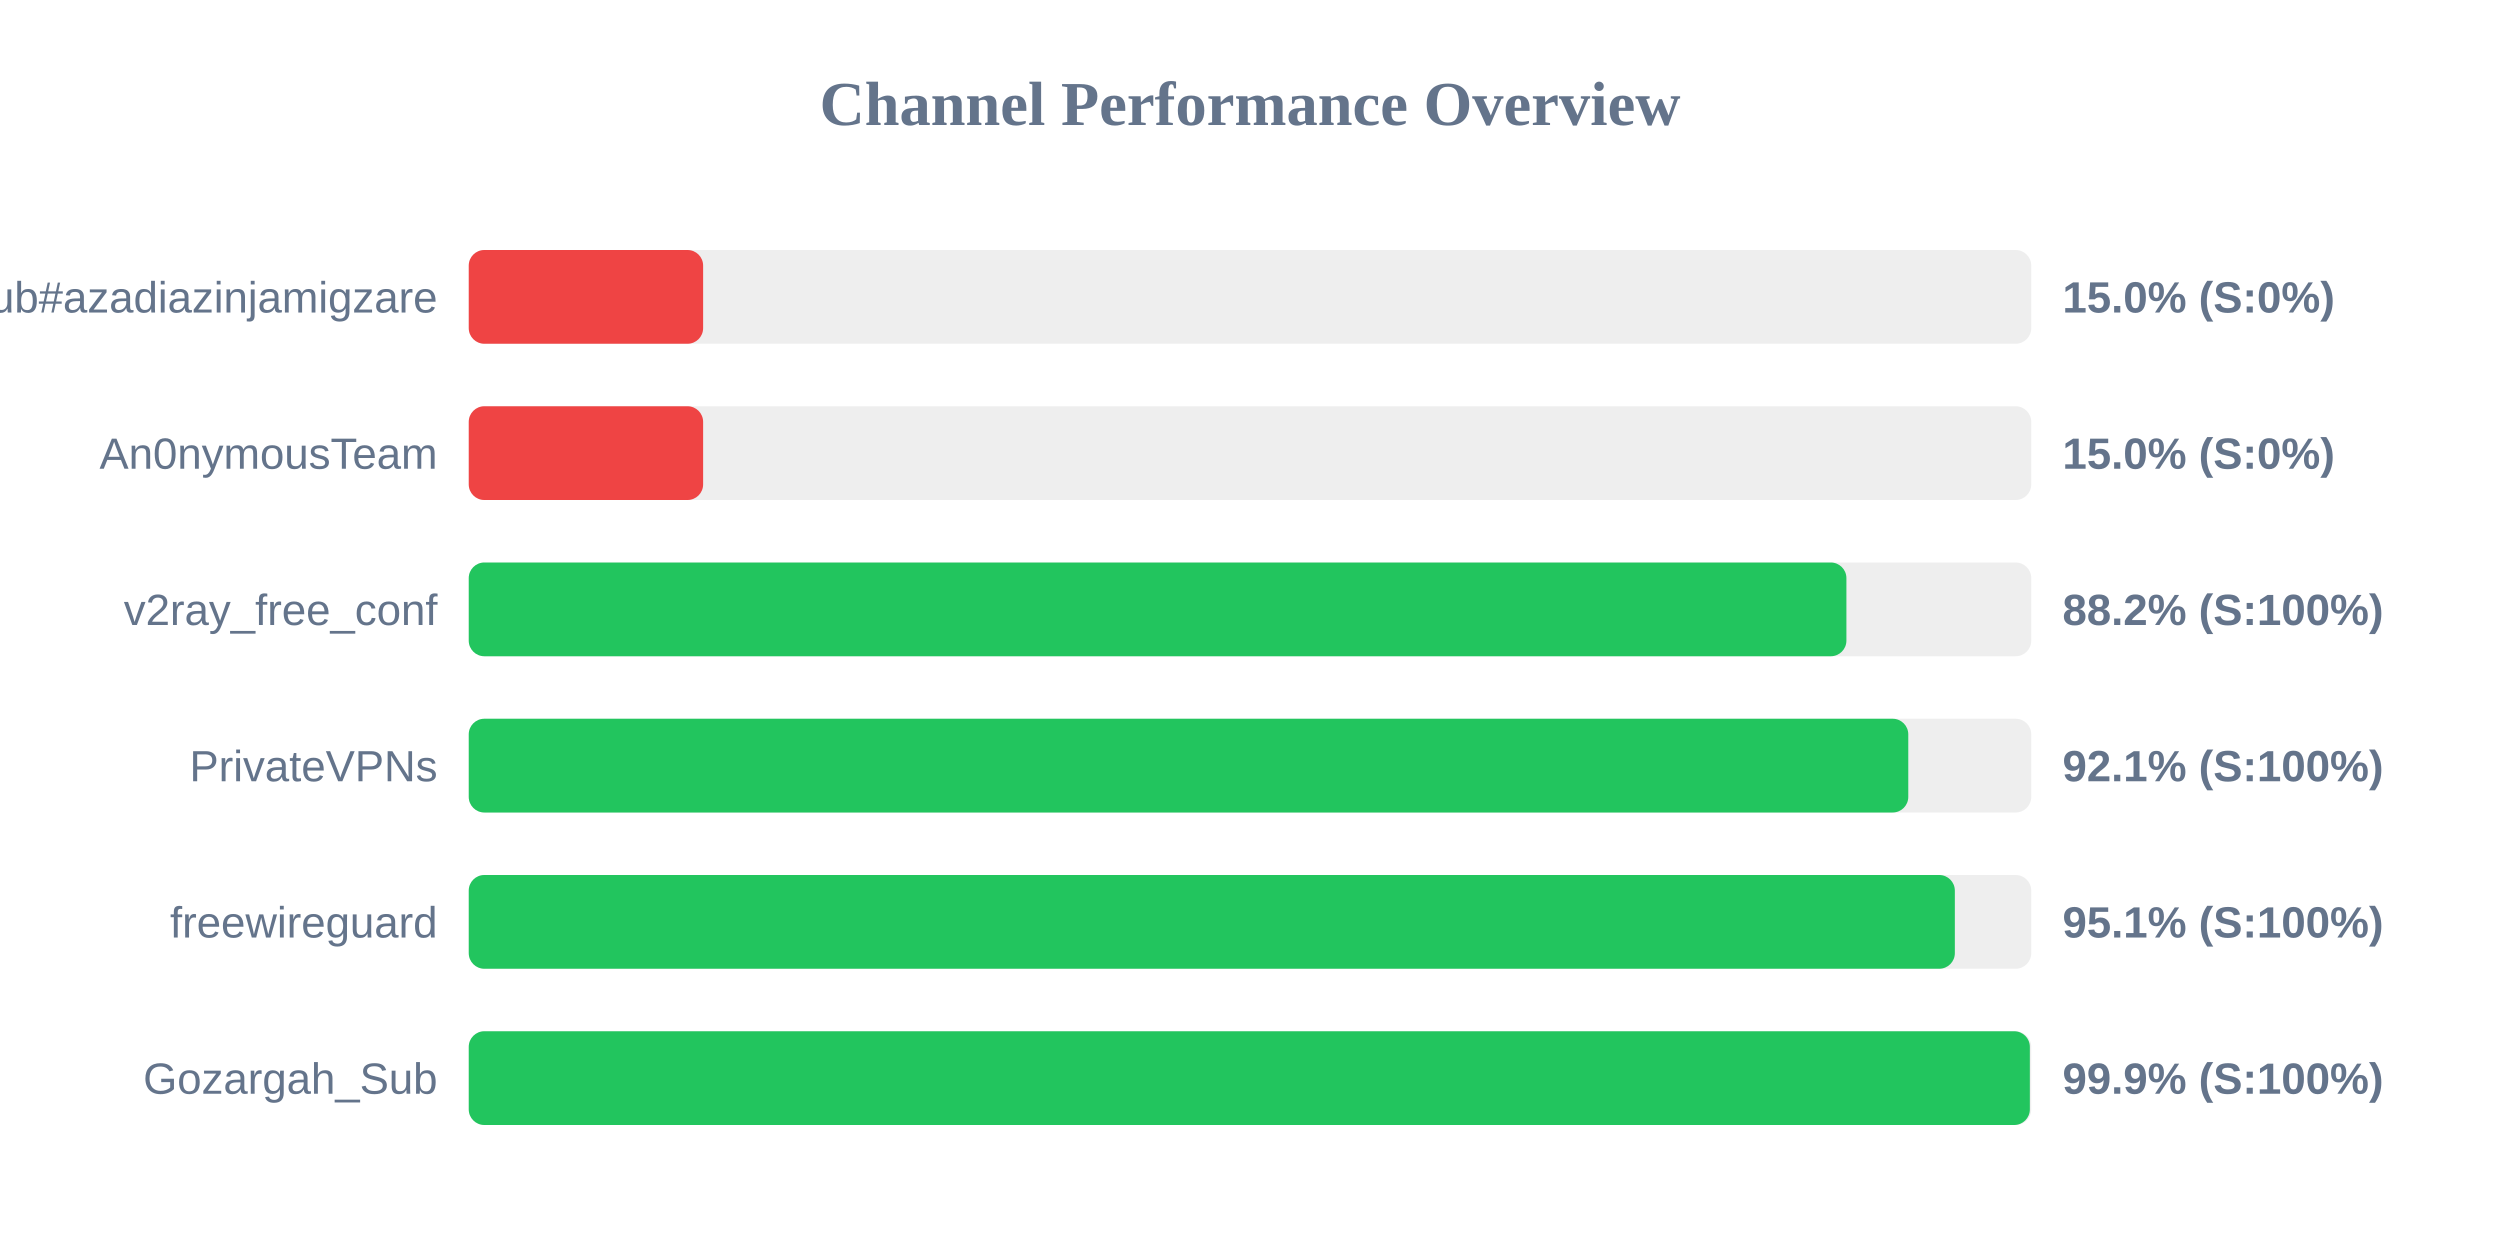
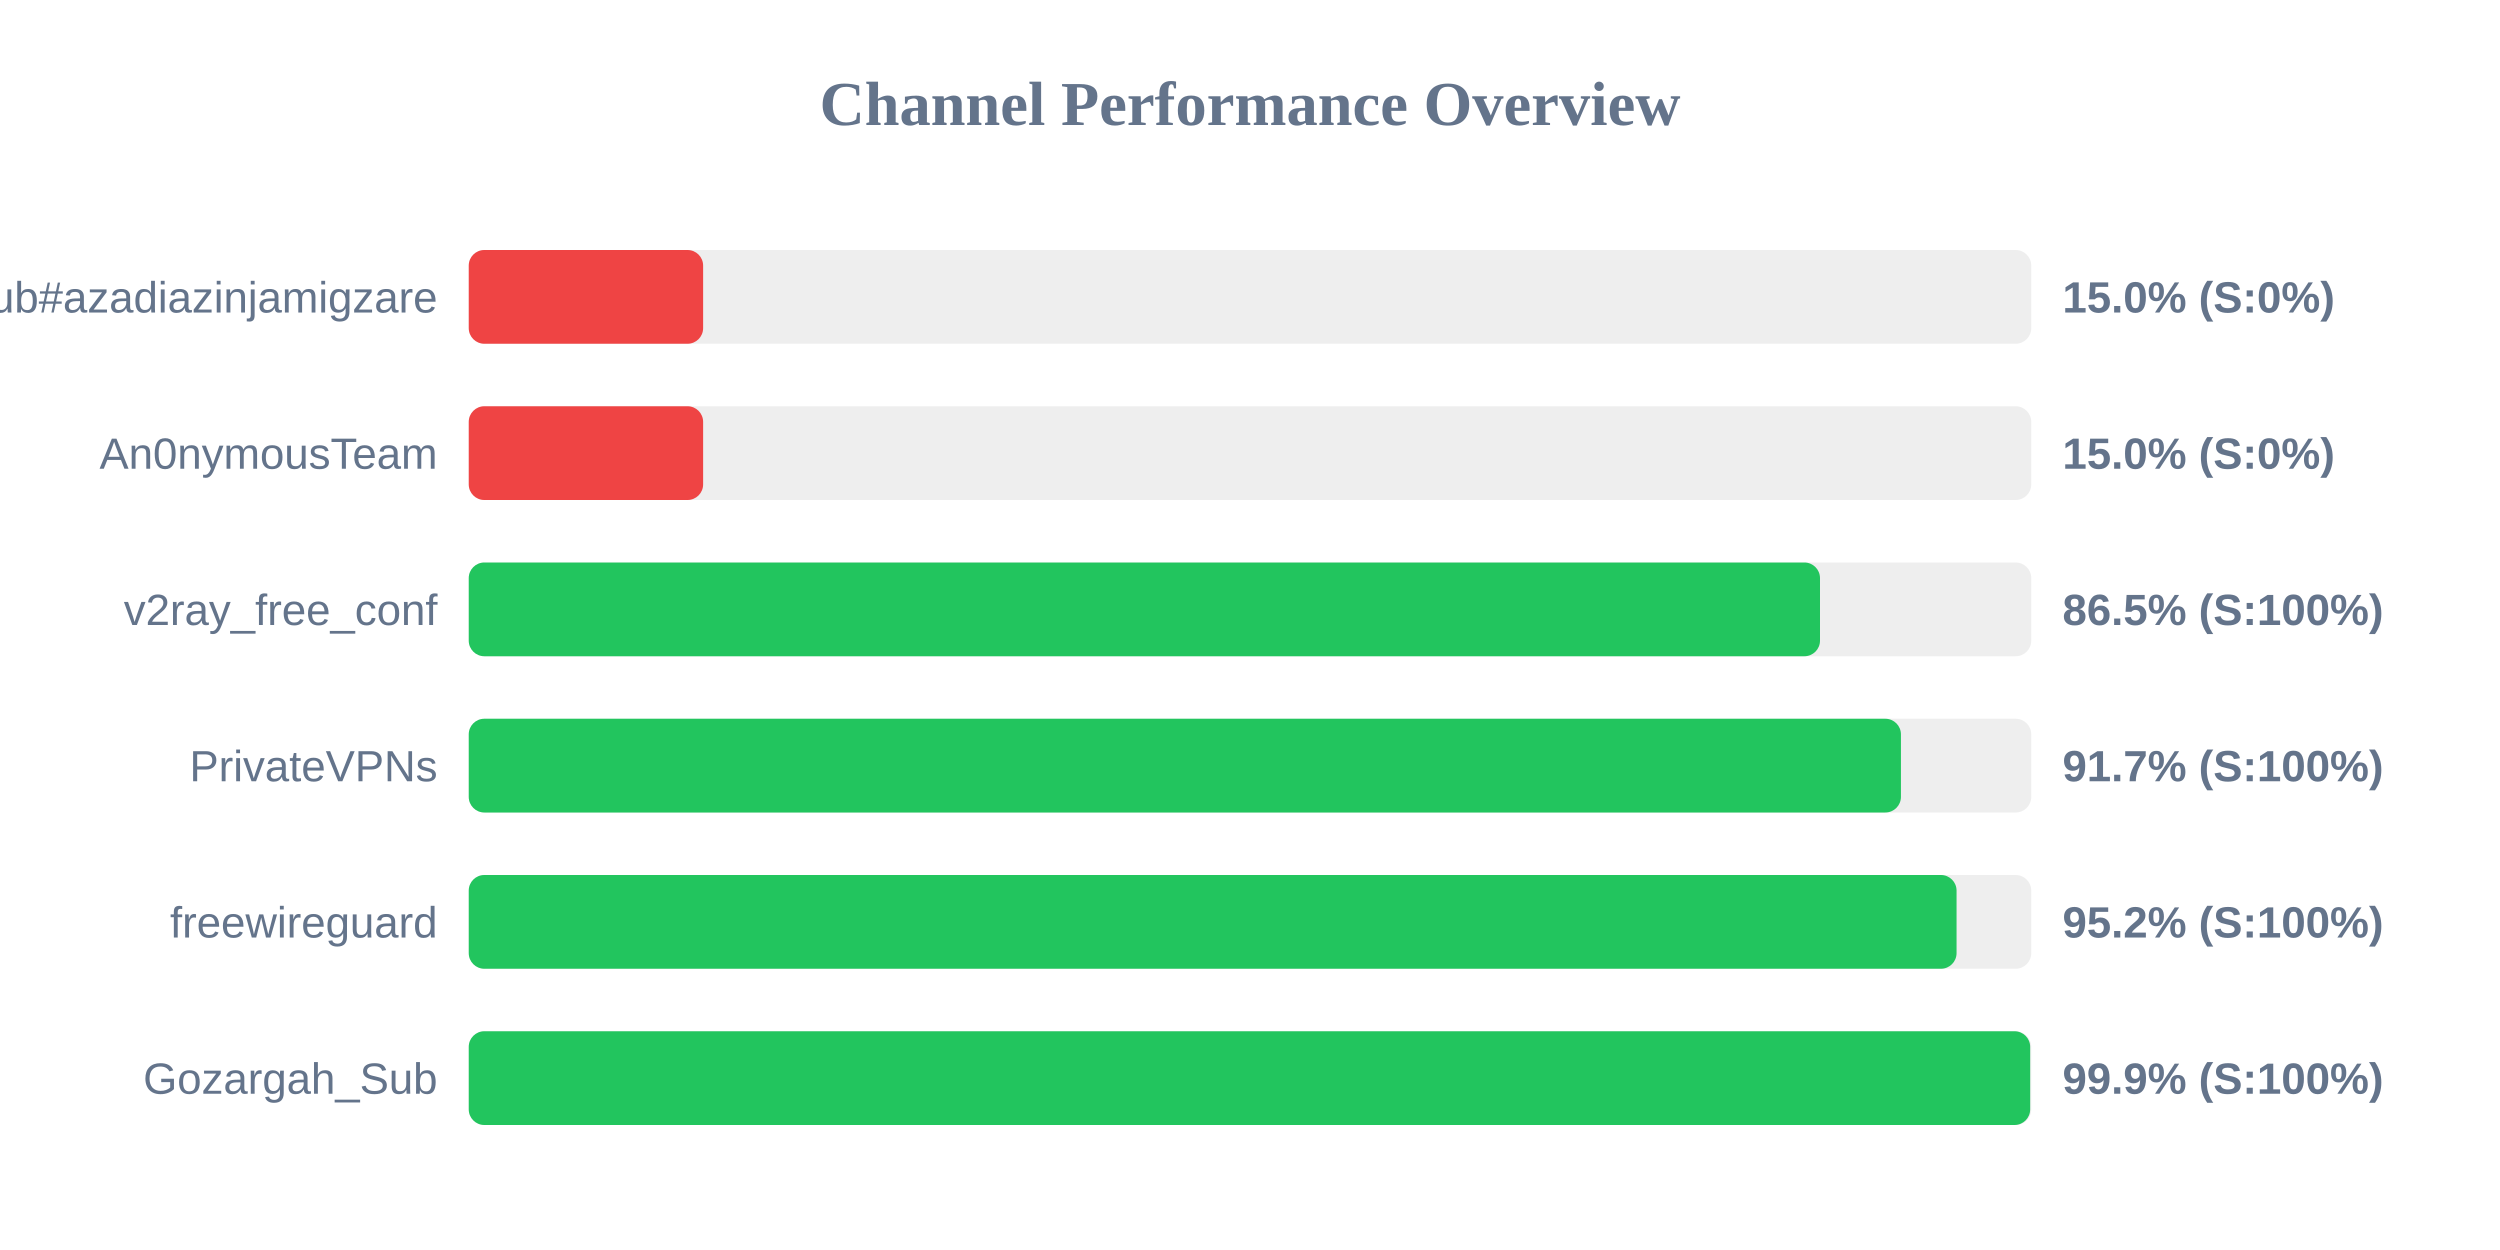
<svg xmlns="http://www.w3.org/2000/svg" width="800" height="400" version="1.1">
  <style>
        .row { font: 14px Arial; fill: #64748b; }
        .score { font: bold 14px Arial; fill: #64748b; }
    </style>
  <text x="400" y="40" text-anchor="middle" font-size="20px" font-weight="bold" fill="#64748b">Channel Performance Overview</text>
  <rect x="150" y="80" width="500" height="30" fill="#eee" rx="5" />
  <rect x="150" y="80" width="75.0" height="30" fill="#ef4444" rx="5" />
  <text x="140" y="100" text-anchor="end" class="row">Sub#azadiazinjamigzare</text>
  <text x="660" y="100" text-anchor="start" class="score">15.0% (S:0%)</text>
  <rect x="150" y="130" width="500" height="30" fill="#eee" rx="5" />
  <rect x="150" y="130" width="75.0" height="30" fill="#ef4444" rx="5" />
  <text x="140" y="150" text-anchor="end" class="row">An0nymousTeam</text>
  <text x="660" y="150" text-anchor="start" class="score">15.0% (S:0%)</text>
  <rect x="150" y="180" width="500" height="30" fill="#eee" rx="5" />
-   <rect x="150" y="180" width="440.85" height="30" fill="#22c55e" rx="5" />
+   <rect x="150" y="180" width="432.4" height="30" fill="#22c55e" rx="5" />
  <text x="140" y="200" text-anchor="end" class="row">v2ray_free_conf</text>
-   <text x="660" y="200" text-anchor="start" class="score">88.2% (S:100%)</text>
+   <text x="660" y="200" text-anchor="start" class="score">86.5% (S:100%)</text>
  <rect x="150" y="230" width="500" height="30" fill="#eee" rx="5" />
-   <rect x="150" y="230" width="460.65" height="30" fill="#22c55e" rx="5" />
+   <rect x="150" y="230" width="458.3" height="30" fill="#22c55e" rx="5" />
  <text x="140" y="250" text-anchor="end" class="row">PrivateVPNs</text>
-   <text x="660" y="250" text-anchor="start" class="score">92.1% (S:100%)</text>
+   <text x="660" y="250" text-anchor="start" class="score">91.7% (S:100%)</text>
  <rect x="150" y="280" width="500" height="30" fill="#eee" rx="5" />
-   <rect x="150" y="280" width="475.55" height="30" fill="#22c55e" rx="5" />
+   <rect x="150" y="280" width="476.1" height="30" fill="#22c55e" rx="5" />
  <text x="140" y="300" text-anchor="end" class="row">freewireguard</text>
-   <text x="660" y="300" text-anchor="start" class="score">95.1% (S:100%)</text>
+   <text x="660" y="300" text-anchor="start" class="score">95.2% (S:100%)</text>
  <rect x="150" y="330" width="500" height="30" fill="#eee" rx="5" />
-   <rect x="150" y="330" width="499.55" height="30" fill="#22c55e" rx="5" />
+   <rect x="150" y="330" width="499.65" height="30" fill="#22c55e" rx="5" />
  <text x="140" y="350" text-anchor="end" class="row">Gozargah_Sub</text>
  <text x="660" y="350" text-anchor="start" class="score">99.9% (S:100%)</text>
</svg>
